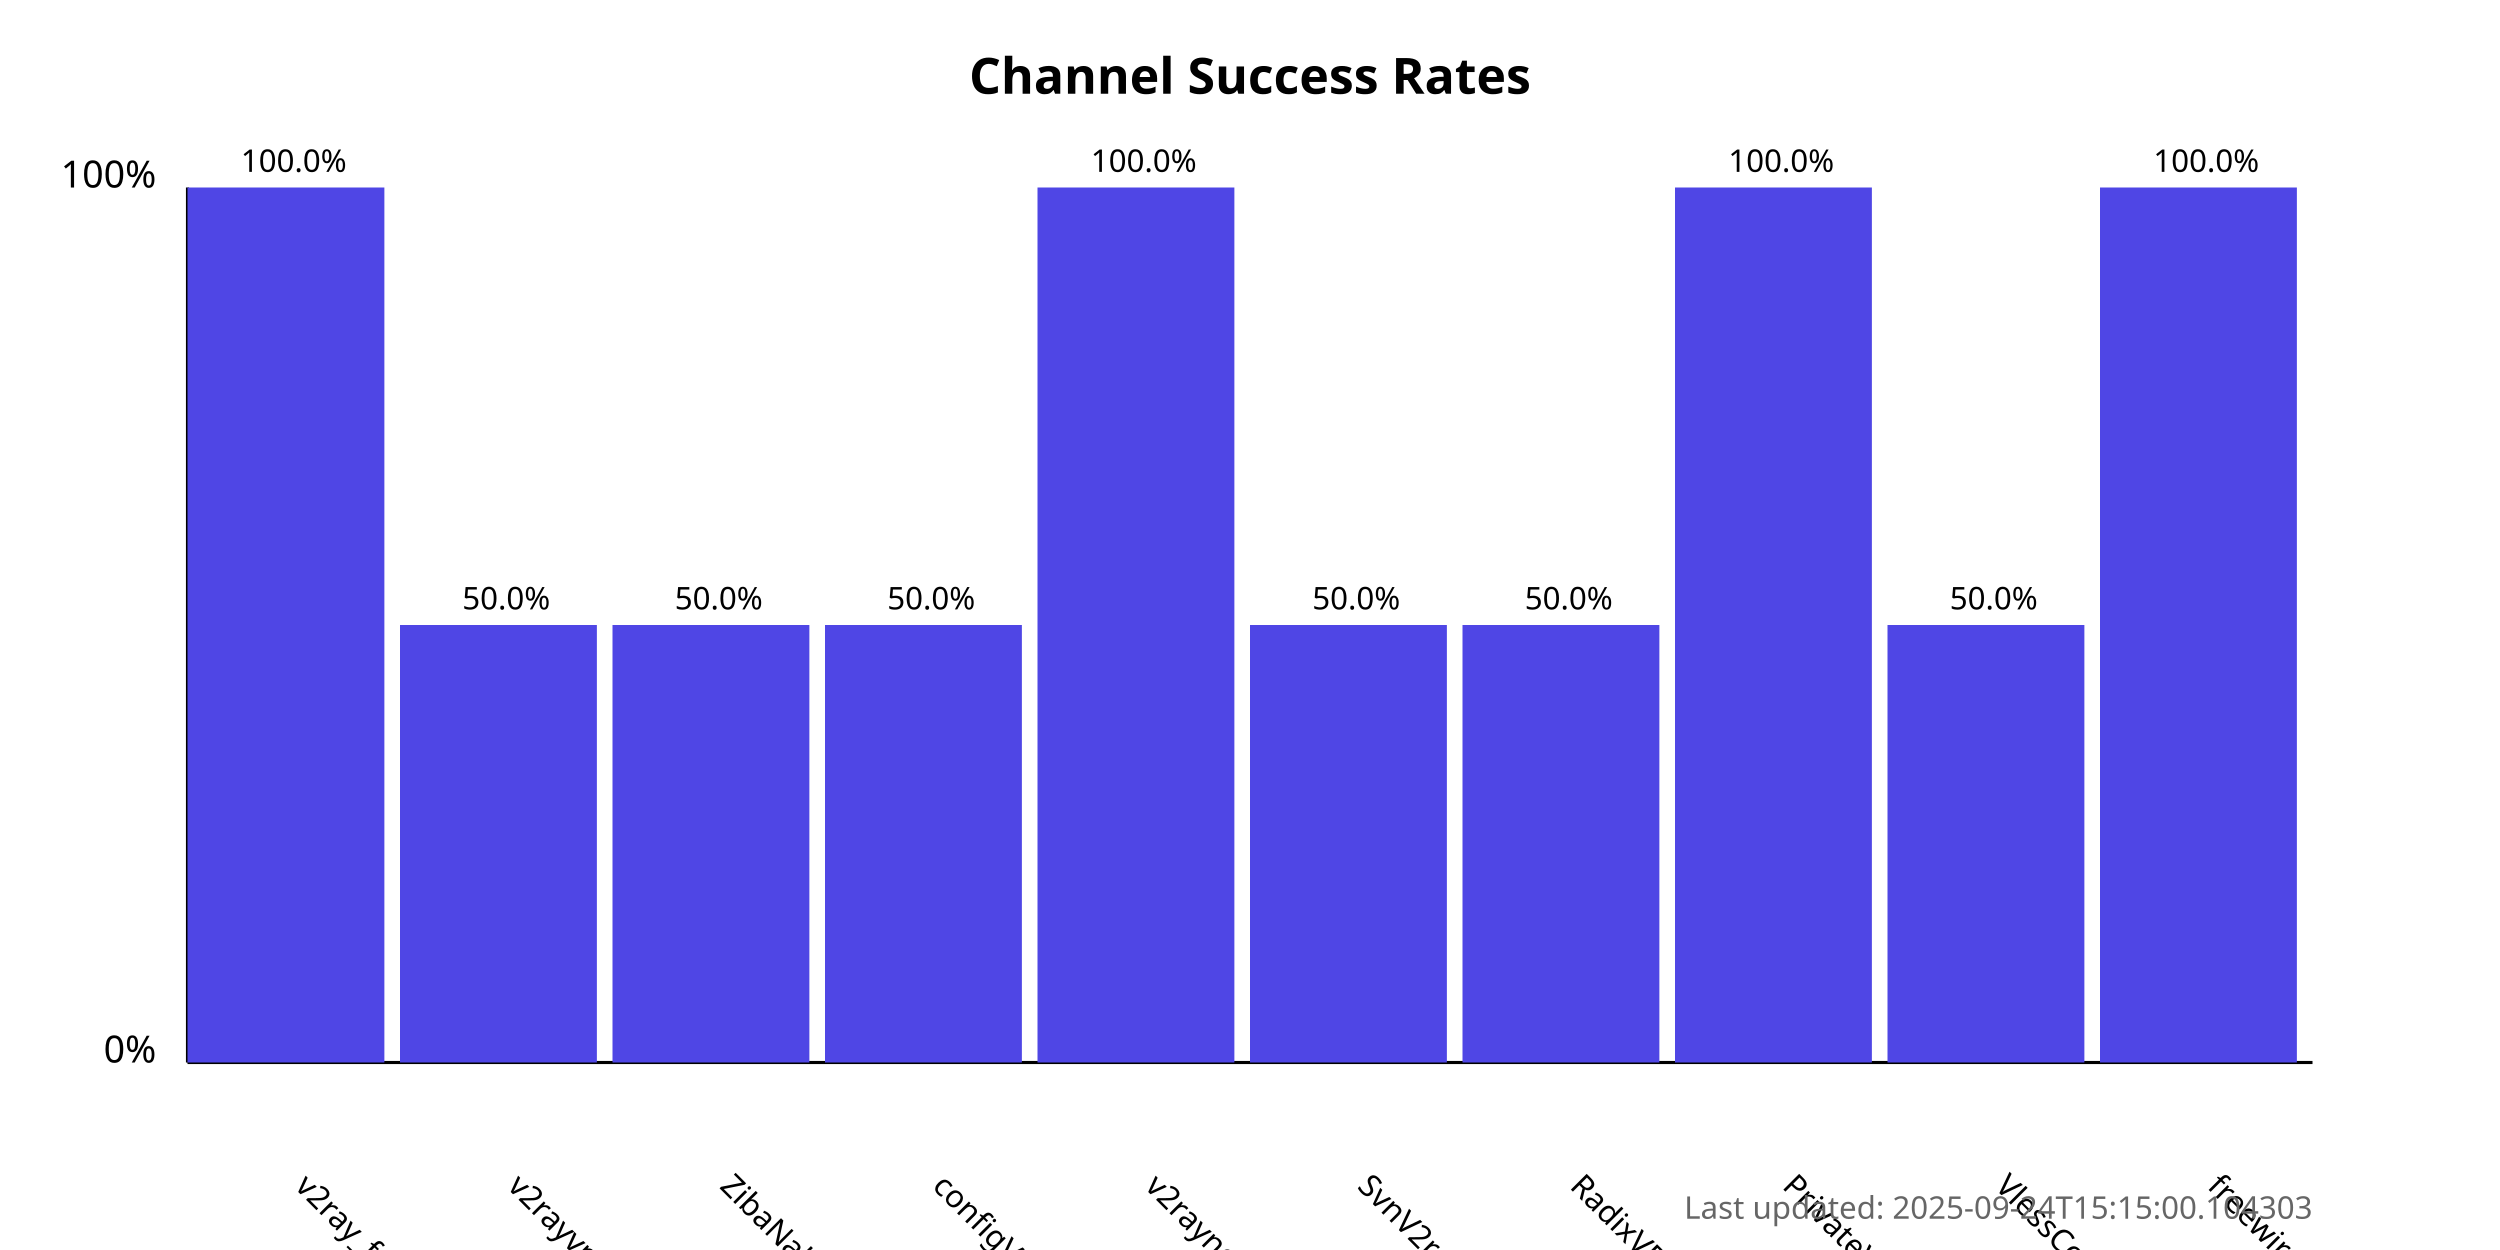
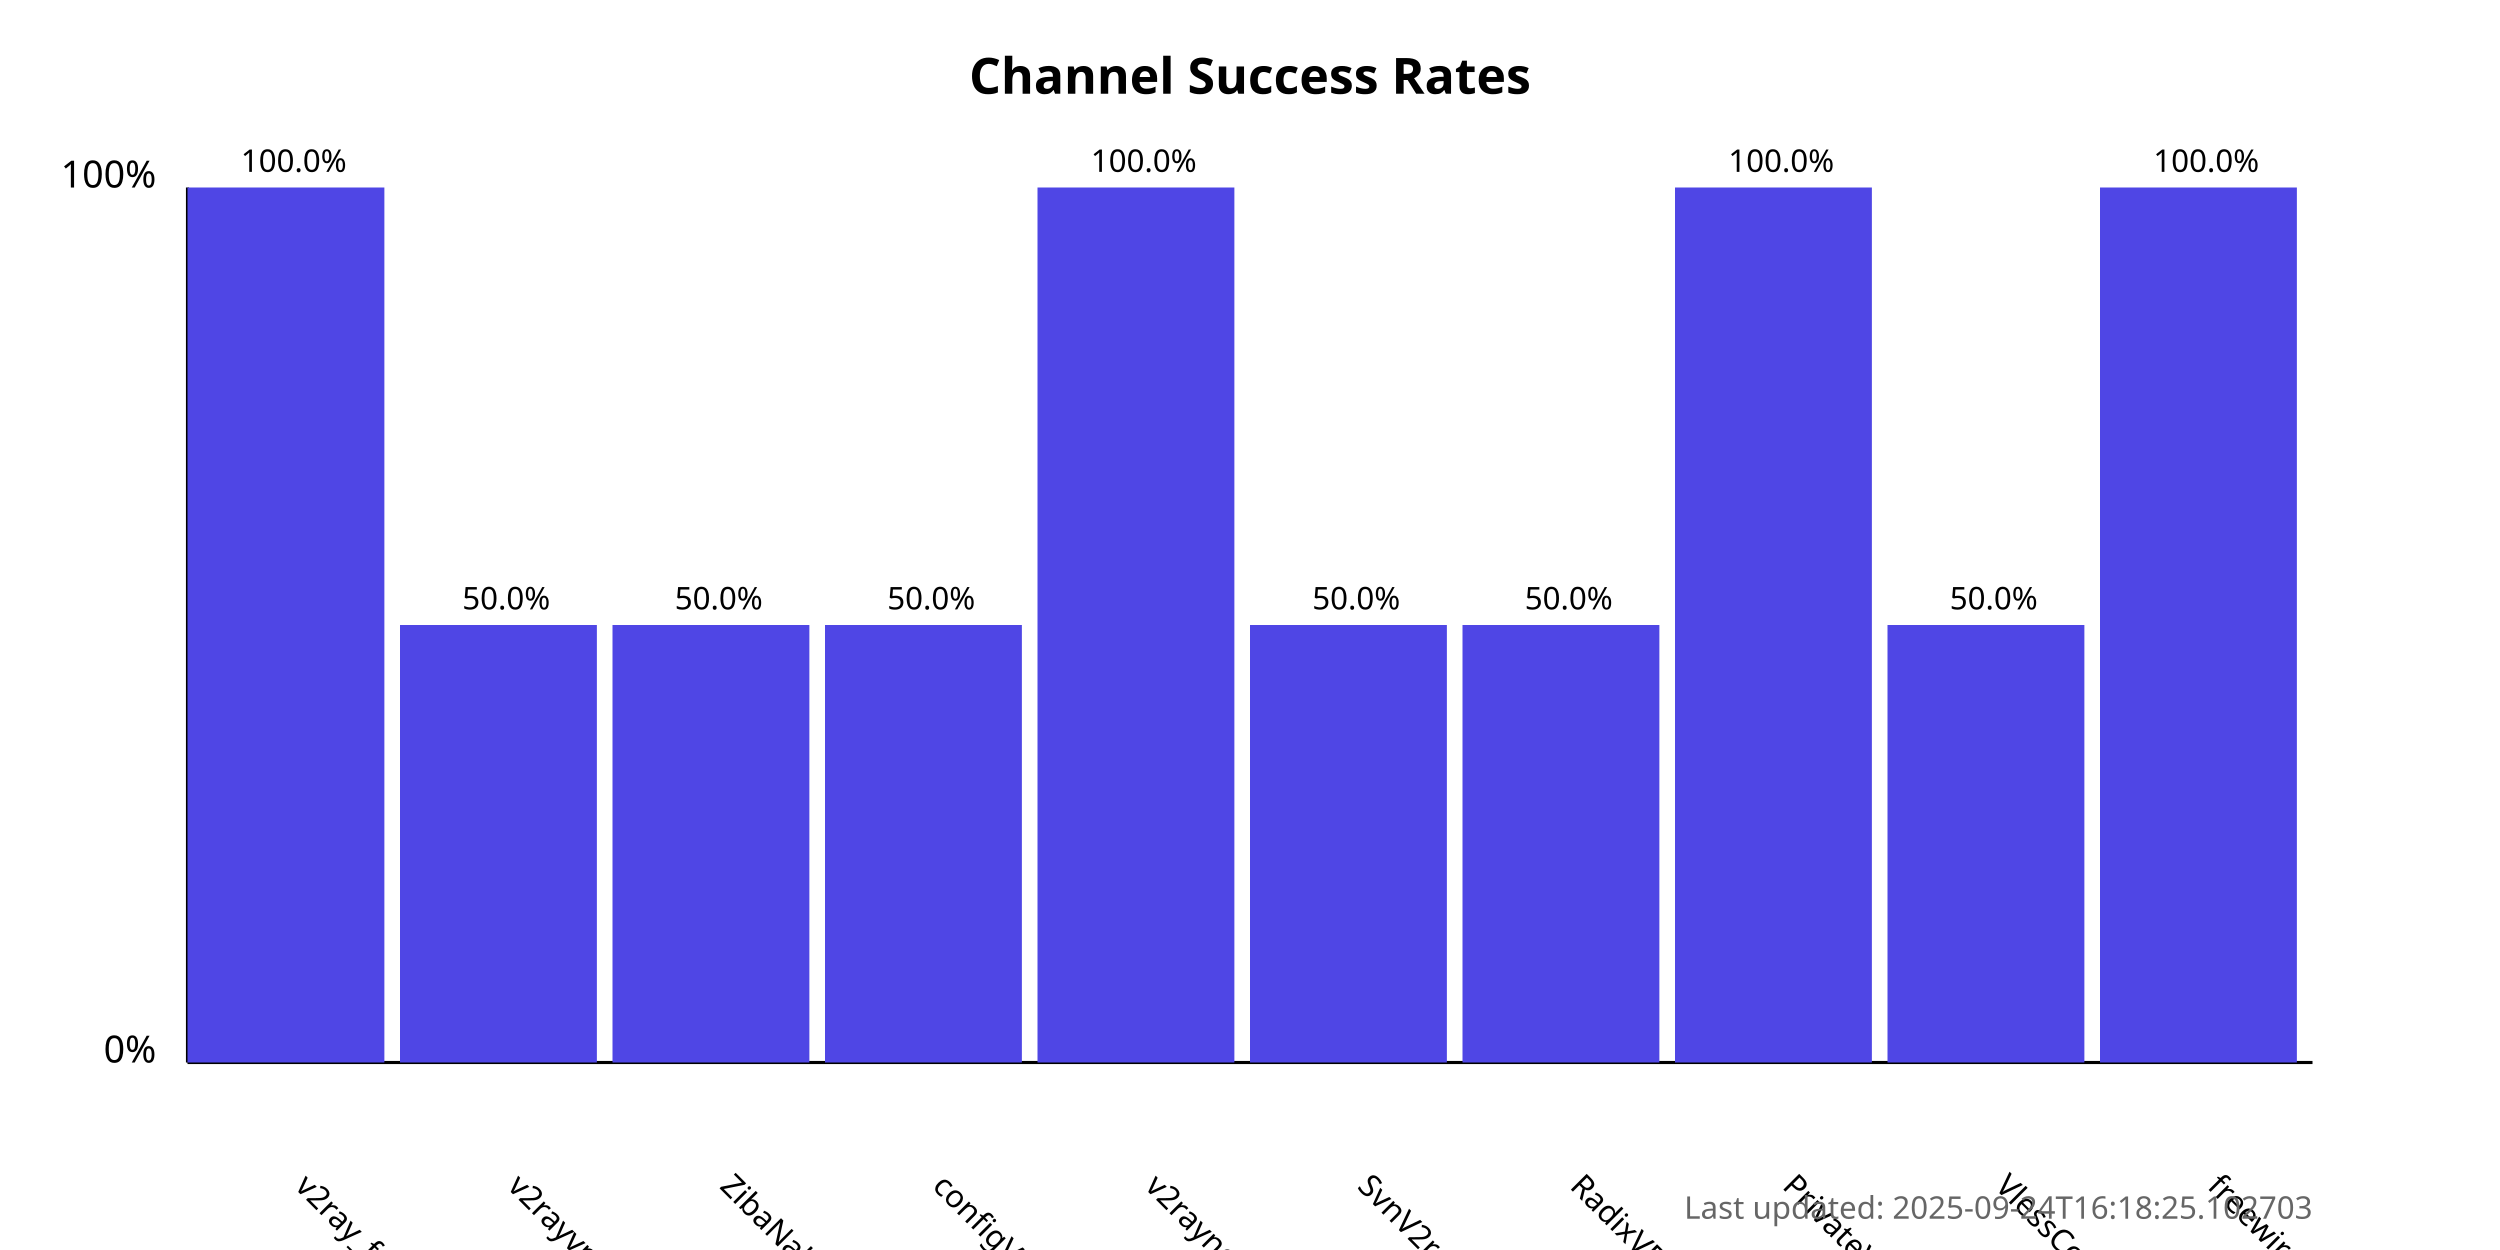
<svg xmlns="http://www.w3.org/2000/svg" width="800" height="400">
  <style>
            .chart-title { font: bold 16px sans-serif; }
            .axis-label { font: 12px sans-serif; }
            .tick-label { font: 10px sans-serif; }
            .bar { fill: #4f46e5; }
            .bar:hover { fill: #6366f1; }
            .timestamp { font: 10px sans-serif; fill: #666; }
        </style>
  <text x="400.0" y="30" text-anchor="middle" class="chart-title">
            Channel Success Rates
        </text>
  <line x1="60" y1="340" x2="60" y2="60" stroke="black" stroke-width="1" />
  <line x1="60" y1="340" x2="740" y2="340" stroke="black" stroke-width="1" />
  <text x="50" y="340" text-anchor="end" class="axis-label">0%</text>
  <text x="50" y="60" text-anchor="end" class="axis-label">100%</text>
  <g>
    <rect x="60" y="60.0" width="63.0" height="280.0" class="bar" />
    <text x="94.0" y="380" transform="rotate(45, 94.0, 380)" text-anchor="start" class="tick-label">
                v2ray_free_conf
            </text>
    <text x="94.0" y="55.0" text-anchor="middle" class="tick-label">
                100.0%
            </text>
  </g>
  <g>
    <rect x="128.0" y="200.0" width="63.0" height="140.0" class="bar" />
    <text x="162.0" y="380" transform="rotate(45, 162.0, 380)" text-anchor="start" class="tick-label">
                v2rayvpno
            </text>
    <text x="162.0" y="195.0" text-anchor="middle" class="tick-label">
                50.0%
            </text>
  </g>
  <g>
    <rect x="196.0" y="200.0" width="63.0" height="140.0" class="bar" />
    <text x="230.0" y="380" transform="rotate(45, 230.0, 380)" text-anchor="start" class="tick-label">
                ZibaNabz
            </text>
    <text x="230.0" y="195.0" text-anchor="middle" class="tick-label">
                50.0%
            </text>
  </g>
  <g>
    <rect x="264.0" y="200.0" width="63.0" height="140.0" class="bar" />
    <text x="298.0" y="380" transform="rotate(45, 298.0, 380)" text-anchor="start" class="tick-label">
                configV2rayForFree
            </text>
    <text x="298.0" y="195.0" text-anchor="middle" class="tick-label">
                50.0%
            </text>
  </g>
  <g>
    <rect x="332.0" y="60.0" width="63.0" height="280.0" class="bar" />
    <text x="366.0" y="380" transform="rotate(45, 366.0, 380)" text-anchor="start" class="tick-label">
                v2rayngvpn
            </text>
    <text x="366.0" y="55.0" text-anchor="middle" class="tick-label">
                100.0%
            </text>
  </g>
  <g>
    <rect x="400.0" y="200.0" width="63.0" height="140.0" class="bar" />
    <text x="434.0" y="380" transform="rotate(45, 434.0, 380)" text-anchor="start" class="tick-label">
                SvnV2ray
            </text>
    <text x="434.0" y="195.0" text-anchor="middle" class="tick-label">
                50.0%
            </text>
  </g>
  <g>
    <rect x="468.0" y="200.0" width="63.0" height="140.0" class="bar" />
    <text x="502.0" y="380" transform="rotate(45, 502.0, 380)" text-anchor="start" class="tick-label">
                RadixVPN
            </text>
    <text x="502.0" y="195.0" text-anchor="middle" class="tick-label">
                50.0%
            </text>
  </g>
  <g>
    <rect x="536.0" y="60.0" width="63.0" height="280.0" class="bar" />
    <text x="570.0" y="380" transform="rotate(45, 570.0, 380)" text-anchor="start" class="tick-label">
                PrivateVPNs
            </text>
    <text x="570.0" y="55.0" text-anchor="middle" class="tick-label">
                100.0%
            </text>
  </g>
  <g>
    <rect x="604.0" y="200.0" width="63.0" height="140.0" class="bar" />
    <text x="638.0" y="380" transform="rotate(45, 638.0, 380)" text-anchor="start" class="tick-label">
                VlessConfig
            </text>
    <text x="638.0" y="195.0" text-anchor="middle" class="tick-label">
                50.0%
            </text>
  </g>
  <g>
    <rect x="672.0" y="60.0" width="63.0" height="280.0" class="bar" />
    <text x="706.0" y="380" transform="rotate(45, 706.0, 380)" text-anchor="start" class="tick-label">
                freewireguard
            </text>
    <text x="706.0" y="55.0" text-anchor="middle" class="tick-label">
                100.0%
            </text>
  </g>
  <text x="740" y="390" text-anchor="end" class="timestamp">
-             Last updated: 2025-09-24T15:15:00.104303
+             Last updated: 2025-09-24T16:18:25.102703
        </text>
</svg>
